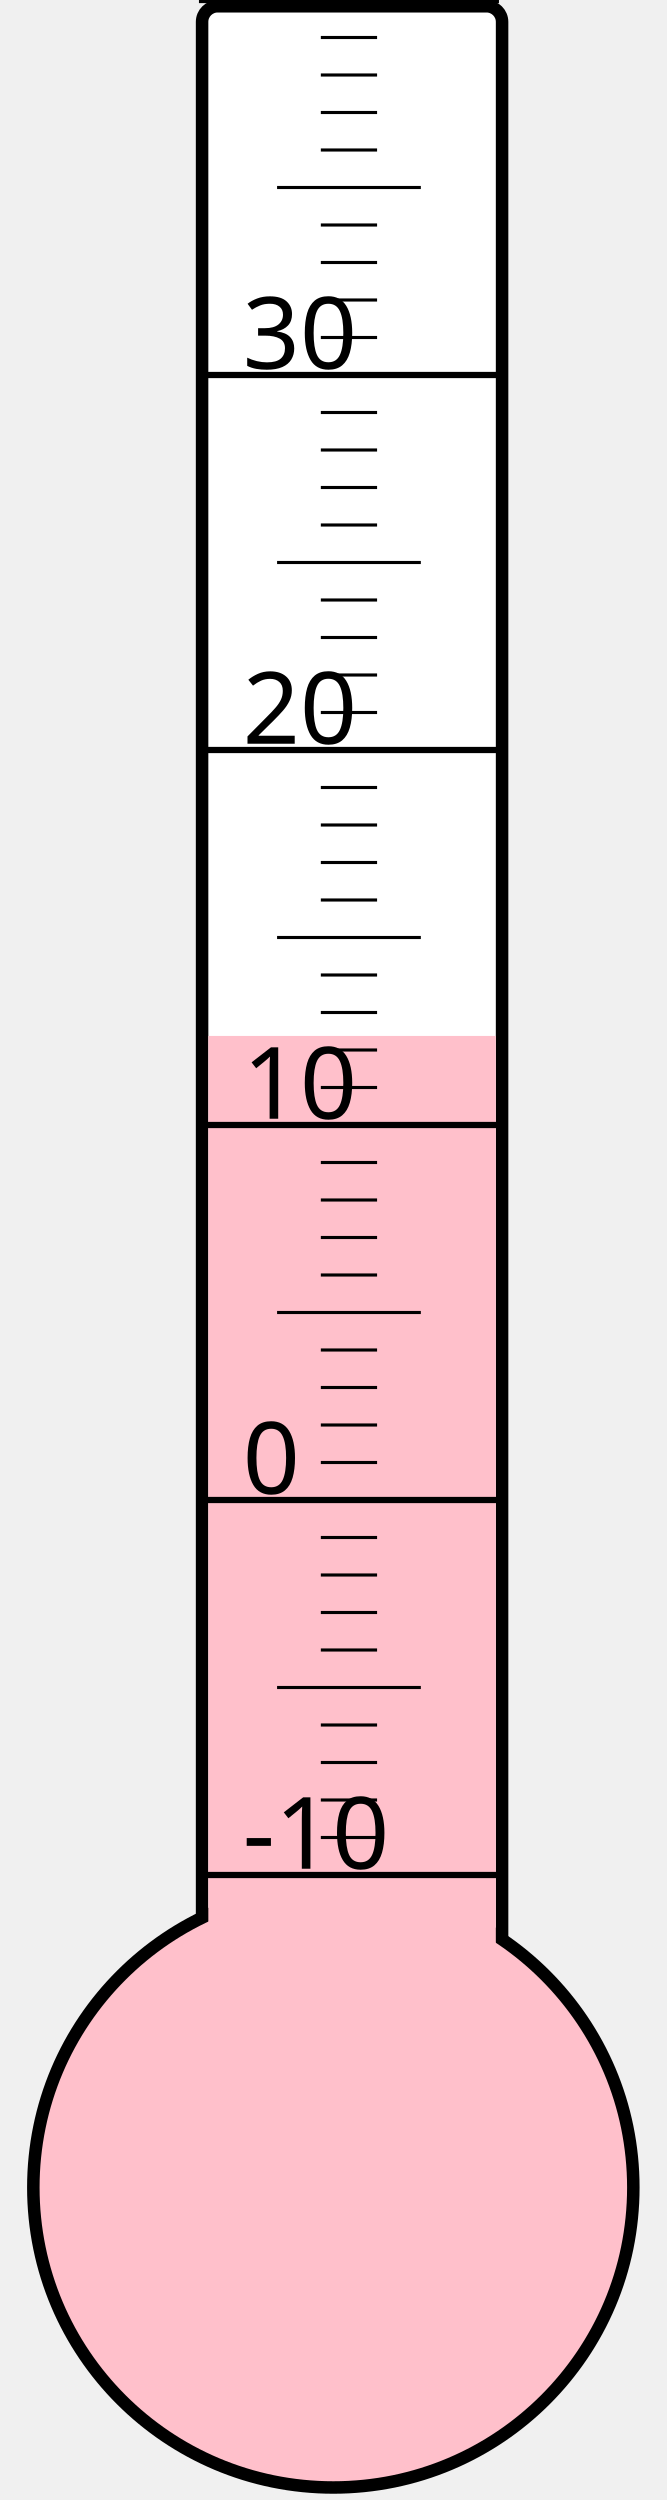
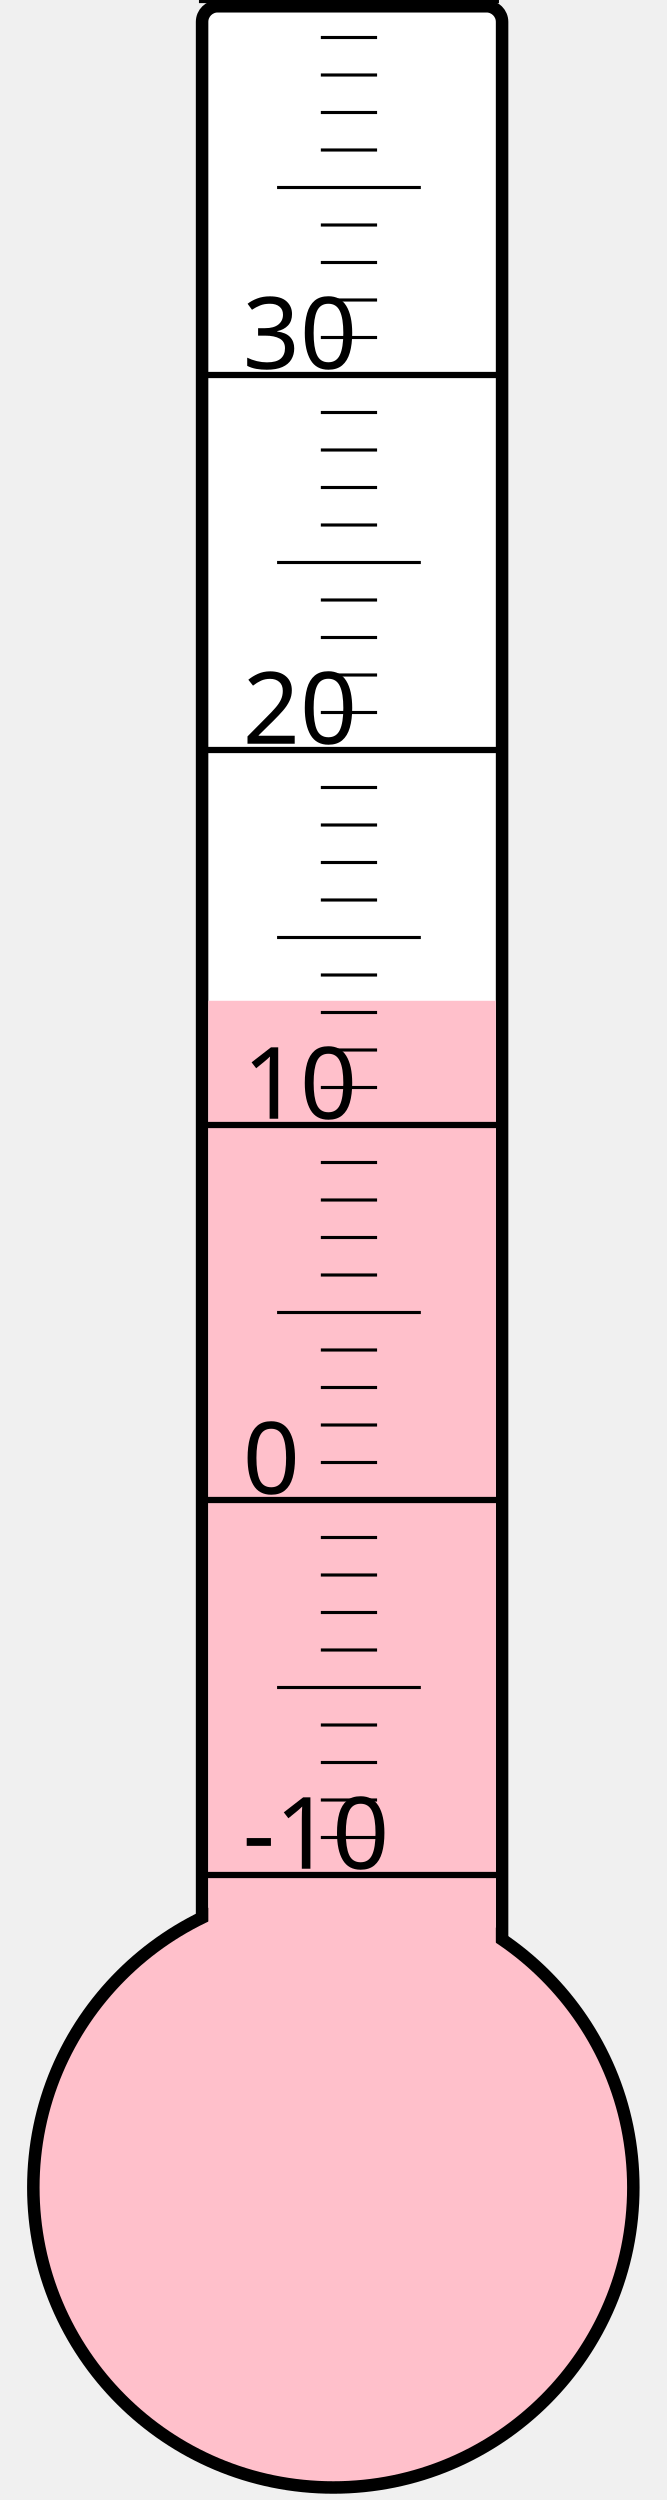
<svg xmlns="http://www.w3.org/2000/svg" width="40px" height="150px" viewBox="0 0 200 800">
  <rect width="200" height="800" x="0" y="0" style="fill: #ffffeb; fill-opacity: 0;" />
  <rect width="96" height="680" x="58" y="2" rx="5" ry="5" style="fill: white; fill-opacity: 1; stroke: black; stroke-width: 4;" />
  <circle cx="100" cy="700" r="96" style="fill: pink; stroke: black; stroke-width: 4;" />
-   <rect width="92" height="368.5" x="60" y="331.5" style="fill: pink; fill-opacity: 1; stroke-width: 0;" />
+   <rect width="92" height="379.75" x="60" y="320.25" style="fill: pink; fill-opacity: 1; stroke-width: 0;" />
  <text x="71" y="598" style="font-family: sans-serif; font-size: 24pt;">-10</text>
  <text x="71" y="478" style="font-family: sans-serif; font-size: 24pt;">0</text>
  <text x="71" y="358" style="font-family: sans-serif; font-size: 24pt;">10</text>
  <text x="71" y="238" style="font-family: sans-serif; font-size: 24pt;">20</text>
  <text x="71" y="118" style="font-family: sans-serif; font-size: 24pt;">30</text>
  <g style="stroke: black;">
    <line x1="57" y1="600" x2="153" y2="600" style="stroke-width: 2;" />
    <line x1="96" y1="588" x2="114" y2="588" style="stroke-width: 1;" />
    <line x1="96" y1="576" x2="114" y2="576" style="stroke-width: 1;" />
    <line x1="96" y1="564" x2="114" y2="564" style="stroke-width: 1;" />
    <line x1="96" y1="552" x2="114" y2="552" style="stroke-width: 1;" />
    <line x1="82" y1="540" x2="128" y2="540" style="stroke-width: 1;" />
    <line x1="96" y1="528" x2="114" y2="528" style="stroke-width: 1;" />
    <line x1="96" y1="516" x2="114" y2="516" style="stroke-width: 1;" />
    <line x1="96" y1="504" x2="114" y2="504" style="stroke-width: 1;" />
    <line x1="96" y1="492" x2="114" y2="492" style="stroke-width: 1;" />
    <line x1="57" y1="480" x2="153" y2="480" style="stroke-width: 2;" />
    <line x1="96" y1="468" x2="114" y2="468" style="stroke-width: 1;" />
    <line x1="96" y1="456" x2="114" y2="456" style="stroke-width: 1;" />
    <line x1="96" y1="444" x2="114" y2="444" style="stroke-width: 1;" />
    <line x1="96" y1="432" x2="114" y2="432" style="stroke-width: 1;" />
    <line x1="82" y1="420" x2="128" y2="420" style="stroke-width: 1;" />
    <line x1="96" y1="408" x2="114" y2="408" style="stroke-width: 1;" />
    <line x1="96" y1="396" x2="114" y2="396" style="stroke-width: 1;" />
    <line x1="96" y1="384" x2="114" y2="384" style="stroke-width: 1;" />
    <line x1="96" y1="372" x2="114" y2="372" style="stroke-width: 1;" />
    <line x1="57" y1="360" x2="153" y2="360" style="stroke-width: 2;" />
    <line x1="96" y1="348" x2="114" y2="348" style="stroke-width: 1;" />
    <line x1="96" y1="336" x2="114" y2="336" style="stroke-width: 1;" />
    <line x1="96" y1="324" x2="114" y2="324" style="stroke-width: 1;" />
    <line x1="96" y1="312" x2="114" y2="312" style="stroke-width: 1;" />
    <line x1="82" y1="300" x2="128" y2="300" style="stroke-width: 1;" />
    <line x1="96" y1="288" x2="114" y2="288" style="stroke-width: 1;" />
    <line x1="96" y1="276" x2="114" y2="276" style="stroke-width: 1;" />
    <line x1="96" y1="264" x2="114" y2="264" style="stroke-width: 1;" />
    <line x1="96" y1="252" x2="114" y2="252" style="stroke-width: 1;" />
    <line x1="57" y1="240" x2="153" y2="240" style="stroke-width: 2;" />
    <line x1="96" y1="228" x2="114" y2="228" style="stroke-width: 1;" />
    <line x1="96" y1="216" x2="114" y2="216" style="stroke-width: 1;" />
    <line x1="96" y1="204" x2="114" y2="204" style="stroke-width: 1;" />
    <line x1="96" y1="192" x2="114" y2="192" style="stroke-width: 1;" />
    <line x1="82" y1="180" x2="128" y2="180" style="stroke-width: 1;" />
    <line x1="96" y1="168" x2="114" y2="168" style="stroke-width: 1;" />
    <line x1="96" y1="156" x2="114" y2="156" style="stroke-width: 1;" />
    <line x1="96" y1="144" x2="114" y2="144" style="stroke-width: 1;" />
    <line x1="96" y1="132" x2="114" y2="132" style="stroke-width: 1;" />
    <line x1="57" y1="120" x2="153" y2="120" style="stroke-width: 2;" />
    <line x1="96" y1="108" x2="114" y2="108" style="stroke-width: 1;" />
    <line x1="96" y1="96" x2="114" y2="96" style="stroke-width: 1;" />
    <line x1="96" y1="84" x2="114" y2="84" style="stroke-width: 1;" />
    <line x1="96" y1="72" x2="114" y2="72" style="stroke-width: 1;" />
    <line x1="82" y1="60" x2="128" y2="60" style="stroke-width: 1;" />
    <line x1="96" y1="48" x2="114" y2="48" style="stroke-width: 1;" />
    <line x1="96" y1="36" x2="114" y2="36" style="stroke-width: 1;" />
    <line x1="96" y1="24" x2="114" y2="24" style="stroke-width: 1;" />
    <line x1="96" y1="12" x2="114" y2="12" style="stroke-width: 1;" />
    <line x1="57" y1="0" x2="153" y2="0" style="stroke-width: 2;" />
  </g>
</svg>
